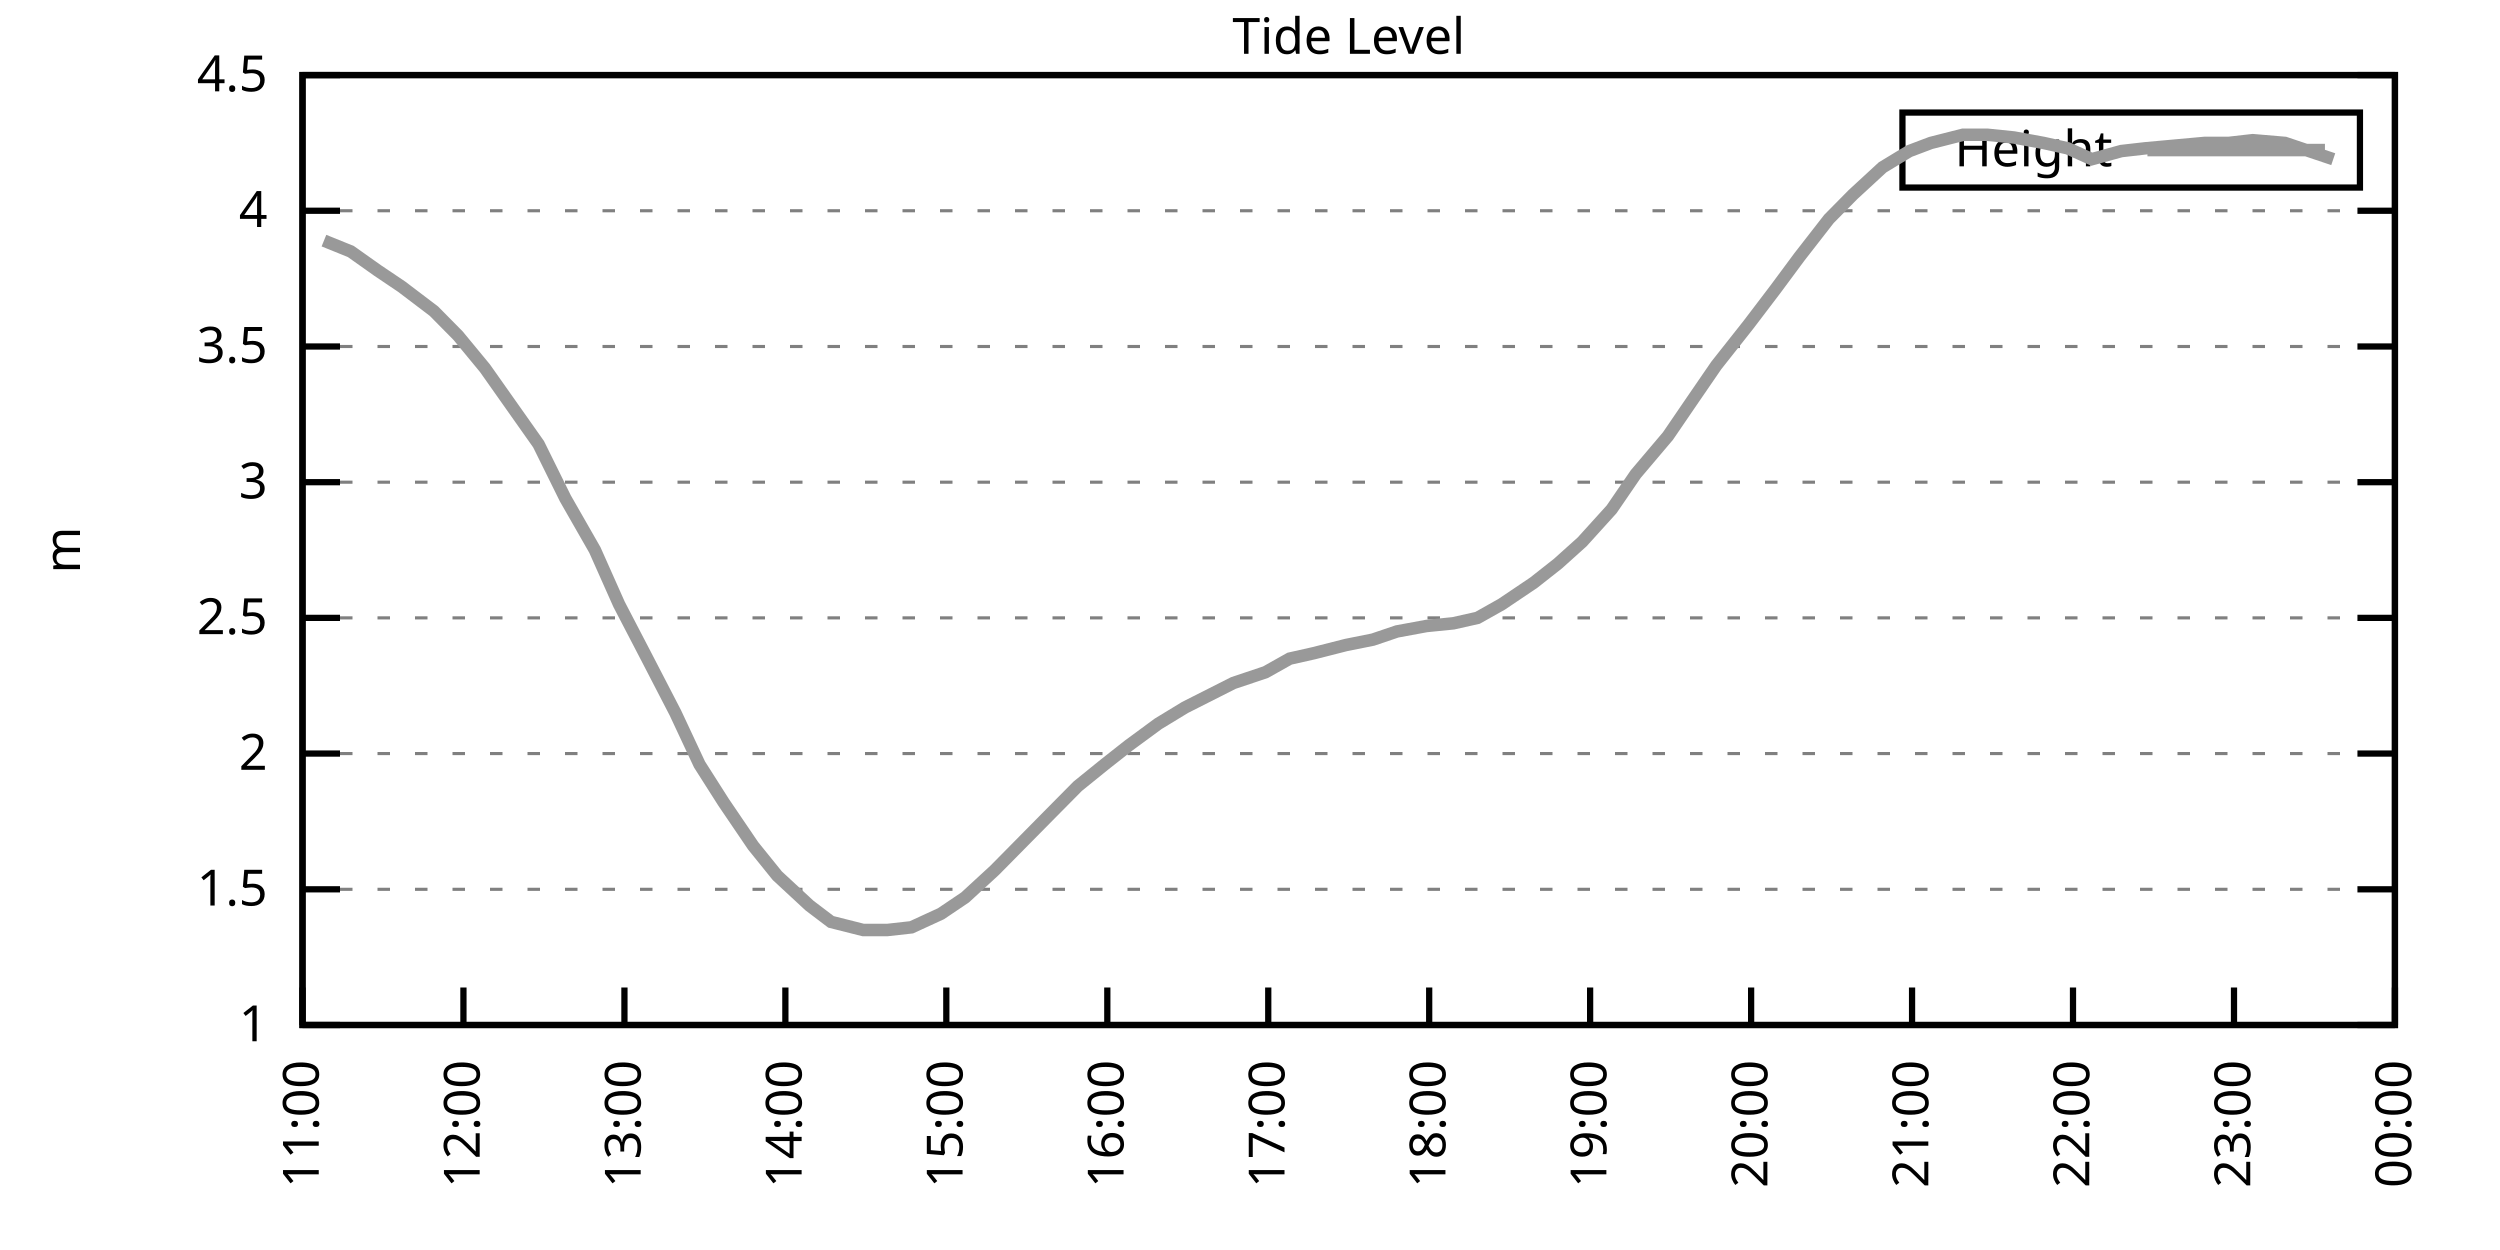
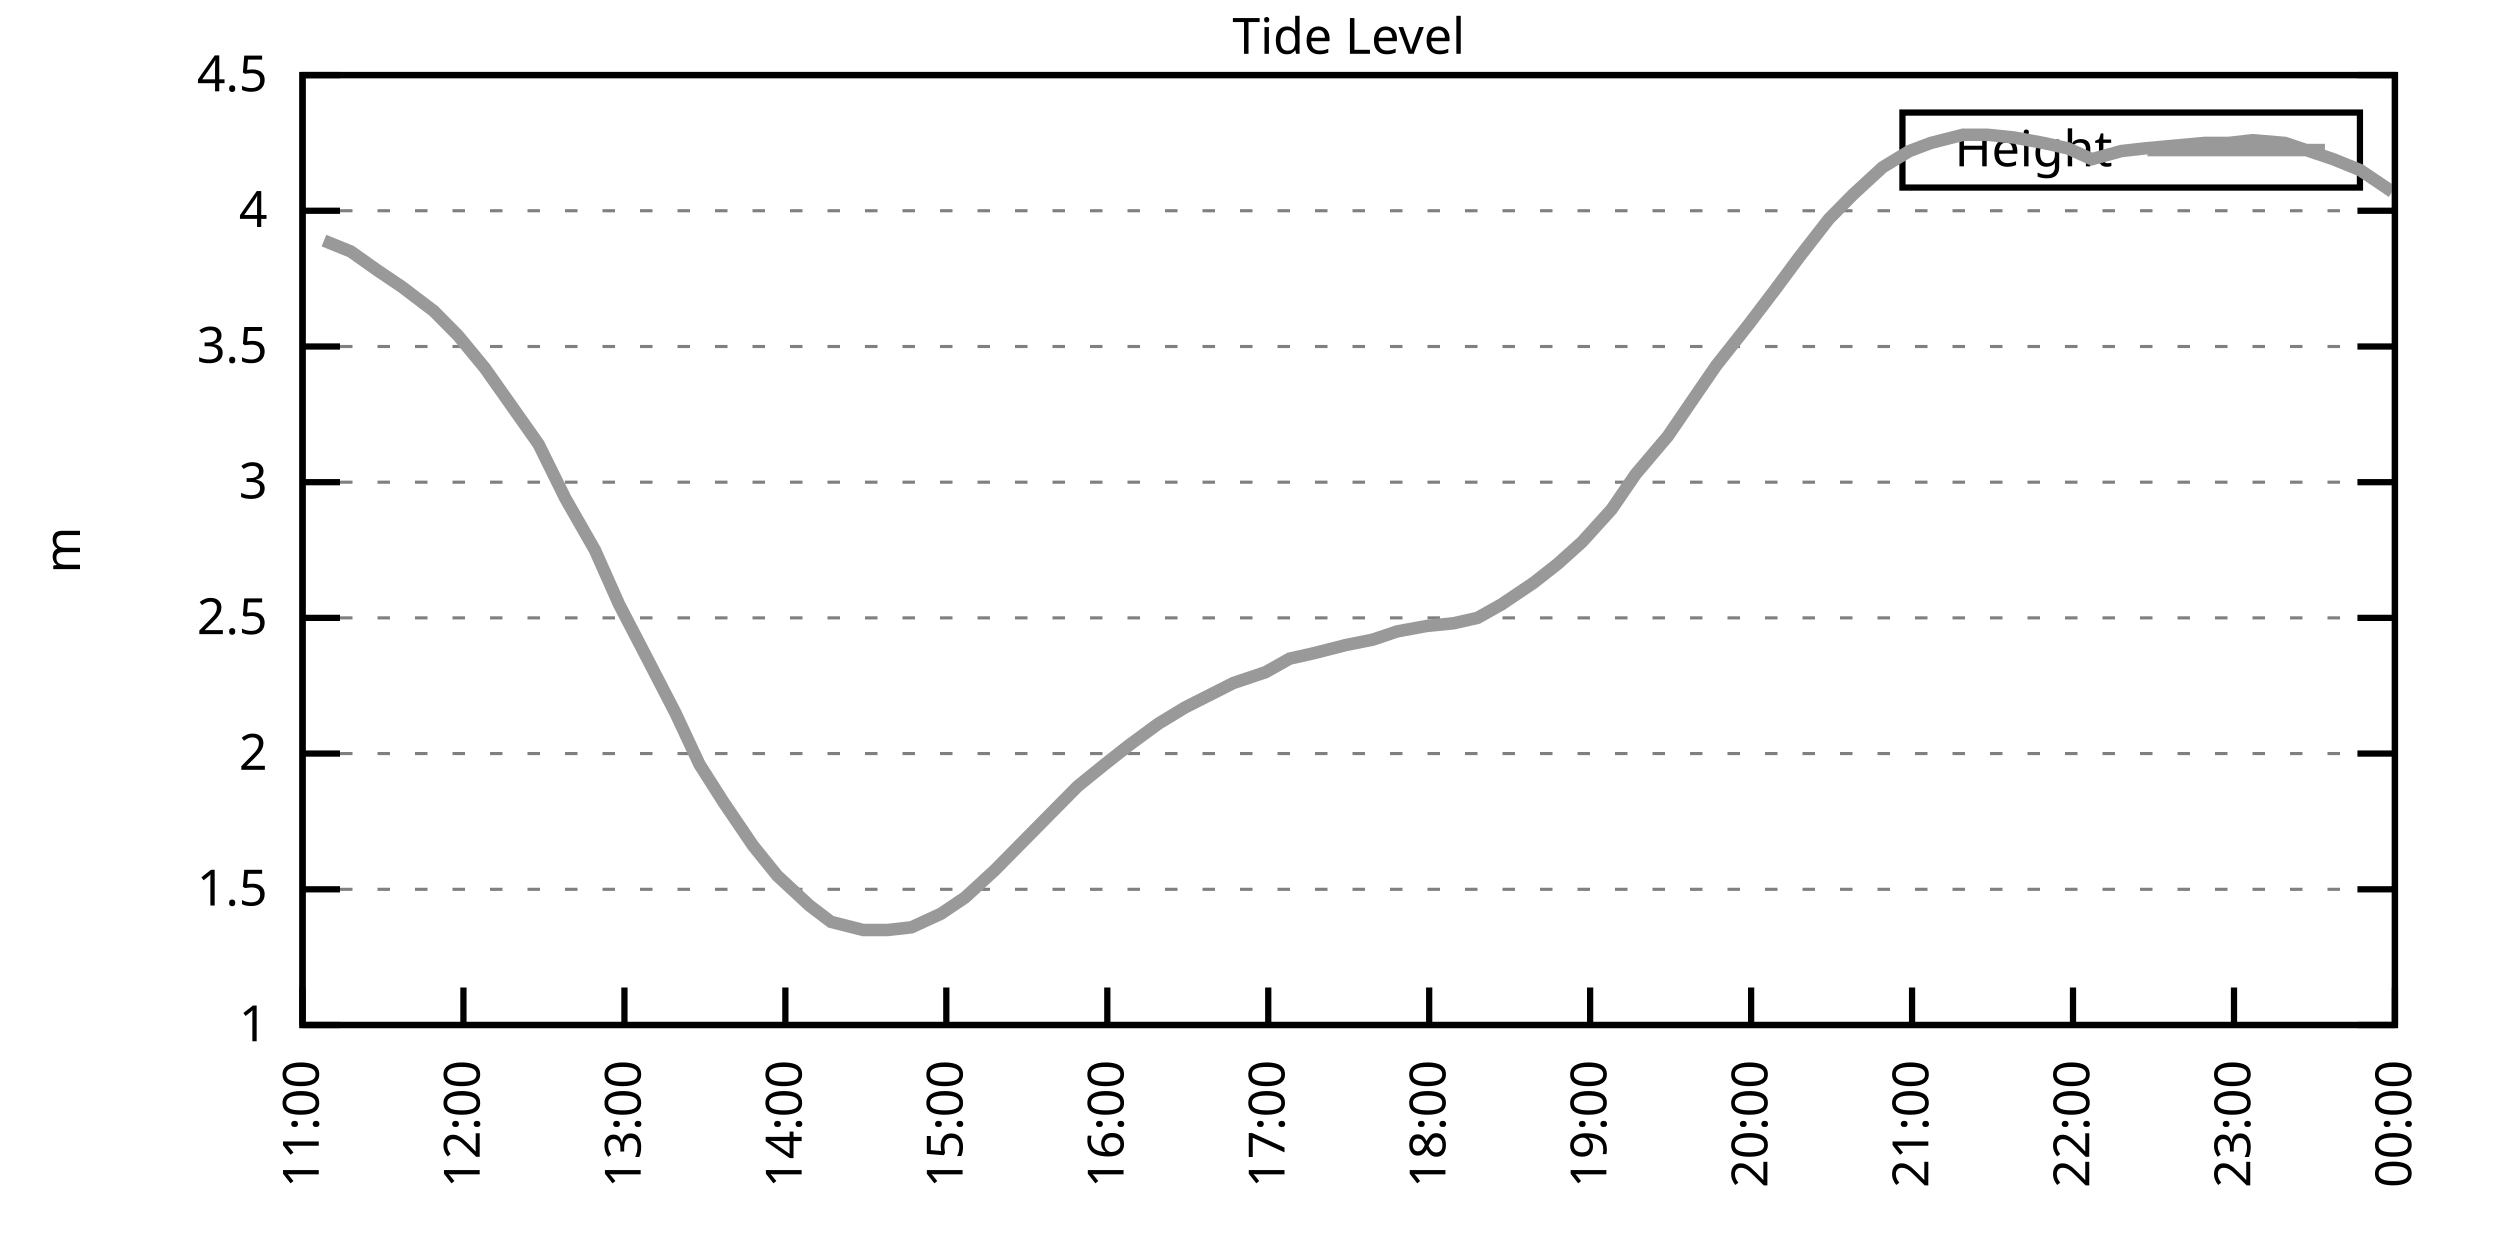
<svg xmlns="http://www.w3.org/2000/svg" xmlns:xlink="http://www.w3.org/1999/xlink" width="400" height="200" viewBox="0 0 400 200">
  <g id="gnuplot_canvas">
    <rect x="0" y="0" width="400" height="200" fill="none" />
    <defs>
      <circle id="gpDot" r="0.5" stroke-width="0.5" stroke="currentColor" />
      <path id="gpPt0" stroke-width="0.333" stroke="currentColor" d="M-1,0 h2 M0,-1 v2" />
      <path id="gpPt1" stroke-width="0.333" stroke="currentColor" d="M-1,-1 L1,1 M1,-1 L-1,1" />
      <path id="gpPt2" stroke-width="0.333" stroke="currentColor" d="M-1,0 L1,0 M0,-1 L0,1 M-1,-1 L1,1 M-1,1 L1,-1" />
      <rect id="gpPt3" stroke-width="0.333" stroke="currentColor" x="-1" y="-1" width="2" height="2" />
      <rect id="gpPt4" stroke-width="0.333" stroke="currentColor" fill="currentColor" x="-1" y="-1" width="2" height="2" />
      <circle id="gpPt5" stroke-width="0.333" stroke="currentColor" cx="0" cy="0" r="1" />
      <use xlink:href="#gpPt5" id="gpPt6" fill="currentColor" stroke="none" />
      <path id="gpPt7" stroke-width="0.333" stroke="currentColor" d="M0,-1.33 L-1.33,0.67 L1.33,0.67 z" />
      <use xlink:href="#gpPt7" id="gpPt8" fill="currentColor" stroke="none" />
      <use xlink:href="#gpPt7" id="gpPt9" stroke="currentColor" transform="rotate(180)" />
      <use xlink:href="#gpPt9" id="gpPt10" fill="currentColor" stroke="none" />
      <use xlink:href="#gpPt3" id="gpPt11" stroke="currentColor" transform="rotate(45)" />
      <use xlink:href="#gpPt11" id="gpPt12" fill="currentColor" stroke="none" />
      <path id="gpPt13" stroke-width="0.333" stroke="currentColor" d="M0,1.330 L1.265,0.411 L0.782,-1.067 L-0.782,-1.076 L-1.265,0.411 z" />
      <use xlink:href="#gpPt13" id="gpPt14" fill="currentColor" stroke="none" />
      <filter id="textbox" filterUnits="objectBoundingBox" x="0" y="0" height="1" width="1">
        <feFlood flood-color="white" flood-opacity="1" result="bgnd" />
        <feComposite in="SourceGraphic" in2="bgnd" operator="atop" />
      </filter>
      <filter id="greybox" filterUnits="objectBoundingBox" x="0" y="0" height="1" width="1">
        <feFlood flood-color="lightgrey" flood-opacity="1" result="grey" />
        <feComposite in="SourceGraphic" in2="grey" operator="atop" />
      </filter>
    </defs>
    <g fill="none" color="white" stroke="currentColor" stroke-width="1.00" stroke-linecap="butt" stroke-linejoin="miter">
</g>
    <g fill="none" color="black" stroke="currentColor" stroke-width="1.00" stroke-linecap="butt" stroke-linejoin="miter">
      <g stroke="none" shape-rendering="crispEdges">
        <polygon fill="rgb(255, 255, 255)" points="48.40,164.00 383.18,164.00 383.18,12.02 48.40,12.02 " />
      </g>
    </g>
    <g fill="none" color="black" stroke="currentColor" stroke-width="1.00" stroke-linecap="butt" stroke-linejoin="miter">
</g>
    <g fill="none" color="black" stroke="black" stroke-width="0.50" stroke-linecap="butt" stroke-linejoin="miter">
</g>
    <g fill="none" color="gray" stroke="currentColor" stroke-width="0.50" stroke-linecap="butt" stroke-linejoin="miter">
      <path stroke="gray" stroke-dasharray="2,4" class="gridline" d="M48.40,164.00 L383.19,164.00  " />
    </g>
    <g fill="none" color="gray" stroke="gray" stroke-width="1.00" stroke-linecap="butt" stroke-linejoin="miter">
</g>
    <g fill="none" color="black" stroke="currentColor" stroke-width="1.00" stroke-linecap="butt" stroke-linejoin="miter">
      <path stroke="black" d="M48.40,164.00 L54.40,164.00 M383.19,164.00 L377.19,164.00  " />
      <g transform="translate(42.80,166.60)" stroke="none" fill="black" font-family="Sans" font-size="8.00" text-anchor="end">
        <text>
          <tspan font-family="Sans"> 1</tspan>
        </text>
      </g>
    </g>
    <g fill="none" color="black" stroke="currentColor" stroke-width="1.00" stroke-linecap="butt" stroke-linejoin="miter">
</g>
    <g fill="none" color="black" stroke="black" stroke-width="0.50" stroke-linecap="butt" stroke-linejoin="miter">
</g>
    <g fill="none" color="gray" stroke="currentColor" stroke-width="0.50" stroke-linecap="butt" stroke-linejoin="miter">
      <path stroke="gray" stroke-dasharray="2,4" class="gridline" d="M48.40,142.29 L383.19,142.29  " />
    </g>
    <g fill="none" color="gray" stroke="gray" stroke-width="1.00" stroke-linecap="butt" stroke-linejoin="miter">
</g>
    <g fill="none" color="black" stroke="currentColor" stroke-width="1.00" stroke-linecap="butt" stroke-linejoin="miter">
      <path stroke="black" d="M48.40,142.29 L54.40,142.29 M383.19,142.29 L377.19,142.29  " />
      <g transform="translate(42.80,144.89)" stroke="none" fill="black" font-family="Sans" font-size="8.00" text-anchor="end">
        <text>
          <tspan font-family="Sans"> 1.5</tspan>
        </text>
      </g>
    </g>
    <g fill="none" color="black" stroke="currentColor" stroke-width="1.00" stroke-linecap="butt" stroke-linejoin="miter">
</g>
    <g fill="none" color="black" stroke="black" stroke-width="0.50" stroke-linecap="butt" stroke-linejoin="miter">
</g>
    <g fill="none" color="gray" stroke="currentColor" stroke-width="0.50" stroke-linecap="butt" stroke-linejoin="miter">
      <path stroke="gray" stroke-dasharray="2,4" class="gridline" d="M48.40,120.57 L383.19,120.57  " />
    </g>
    <g fill="none" color="gray" stroke="gray" stroke-width="1.00" stroke-linecap="butt" stroke-linejoin="miter">
</g>
    <g fill="none" color="black" stroke="currentColor" stroke-width="1.00" stroke-linecap="butt" stroke-linejoin="miter">
      <path stroke="black" d="M48.40,120.57 L54.40,120.57 M383.19,120.57 L377.19,120.57  " />
      <g transform="translate(42.80,123.17)" stroke="none" fill="black" font-family="Sans" font-size="8.00" text-anchor="end">
        <text>
          <tspan font-family="Sans"> 2</tspan>
        </text>
      </g>
    </g>
    <g fill="none" color="black" stroke="currentColor" stroke-width="1.00" stroke-linecap="butt" stroke-linejoin="miter">
</g>
    <g fill="none" color="black" stroke="black" stroke-width="0.50" stroke-linecap="butt" stroke-linejoin="miter">
</g>
    <g fill="none" color="gray" stroke="currentColor" stroke-width="0.50" stroke-linecap="butt" stroke-linejoin="miter">
      <path stroke="gray" stroke-dasharray="2,4" class="gridline" d="M48.40,98.86 L383.19,98.86  " />
    </g>
    <g fill="none" color="gray" stroke="gray" stroke-width="1.00" stroke-linecap="butt" stroke-linejoin="miter">
</g>
    <g fill="none" color="black" stroke="currentColor" stroke-width="1.00" stroke-linecap="butt" stroke-linejoin="miter">
      <path stroke="black" d="M48.40,98.86 L54.40,98.86 M383.19,98.86 L377.19,98.86  " />
      <g transform="translate(42.80,101.46)" stroke="none" fill="black" font-family="Sans" font-size="8.00" text-anchor="end">
        <text>
          <tspan font-family="Sans"> 2.5</tspan>
        </text>
      </g>
    </g>
    <g fill="none" color="black" stroke="currentColor" stroke-width="1.00" stroke-linecap="butt" stroke-linejoin="miter">
</g>
    <g fill="none" color="black" stroke="black" stroke-width="0.50" stroke-linecap="butt" stroke-linejoin="miter">
</g>
    <g fill="none" color="gray" stroke="currentColor" stroke-width="0.50" stroke-linecap="butt" stroke-linejoin="miter">
      <path stroke="gray" stroke-dasharray="2,4" class="gridline" d="M48.40,77.15 L383.19,77.15  " />
    </g>
    <g fill="none" color="gray" stroke="gray" stroke-width="1.00" stroke-linecap="butt" stroke-linejoin="miter">
</g>
    <g fill="none" color="black" stroke="currentColor" stroke-width="1.00" stroke-linecap="butt" stroke-linejoin="miter">
      <path stroke="black" d="M48.40,77.15 L54.40,77.15 M383.19,77.15 L377.19,77.15  " />
      <g transform="translate(42.80,79.75)" stroke="none" fill="black" font-family="Sans" font-size="8.00" text-anchor="end">
        <text>
          <tspan font-family="Sans"> 3</tspan>
        </text>
      </g>
    </g>
    <g fill="none" color="black" stroke="currentColor" stroke-width="1.00" stroke-linecap="butt" stroke-linejoin="miter">
</g>
    <g fill="none" color="black" stroke="black" stroke-width="0.50" stroke-linecap="butt" stroke-linejoin="miter">
</g>
    <g fill="none" color="gray" stroke="currentColor" stroke-width="0.50" stroke-linecap="butt" stroke-linejoin="miter">
      <path stroke="gray" stroke-dasharray="2,4" class="gridline" d="M48.40,55.44 L383.19,55.44  " />
    </g>
    <g fill="none" color="gray" stroke="gray" stroke-width="1.00" stroke-linecap="butt" stroke-linejoin="miter">
</g>
    <g fill="none" color="black" stroke="currentColor" stroke-width="1.00" stroke-linecap="butt" stroke-linejoin="miter">
      <path stroke="black" d="M48.40,55.44 L54.40,55.44 M383.19,55.44 L377.19,55.44  " />
      <g transform="translate(42.80,58.04)" stroke="none" fill="black" font-family="Sans" font-size="8.00" text-anchor="end">
        <text>
          <tspan font-family="Sans"> 3.5</tspan>
        </text>
      </g>
    </g>
    <g fill="none" color="black" stroke="currentColor" stroke-width="1.00" stroke-linecap="butt" stroke-linejoin="miter">
</g>
    <g fill="none" color="black" stroke="black" stroke-width="0.50" stroke-linecap="butt" stroke-linejoin="miter">
</g>
    <g fill="none" color="gray" stroke="currentColor" stroke-width="0.50" stroke-linecap="butt" stroke-linejoin="miter">
      <path stroke="gray" stroke-dasharray="2,4" class="gridline" d="M48.40,33.72 L383.19,33.72  " />
    </g>
    <g fill="none" color="gray" stroke="gray" stroke-width="1.00" stroke-linecap="butt" stroke-linejoin="miter">
</g>
    <g fill="none" color="black" stroke="currentColor" stroke-width="1.00" stroke-linecap="butt" stroke-linejoin="miter">
      <path stroke="black" d="M48.40,33.72 L54.40,33.72 M383.19,33.72 L377.19,33.72  " />
      <g transform="translate(42.80,36.32)" stroke="none" fill="black" font-family="Sans" font-size="8.00" text-anchor="end">
        <text>
          <tspan font-family="Sans"> 4</tspan>
        </text>
      </g>
    </g>
    <g fill="none" color="black" stroke="currentColor" stroke-width="1.00" stroke-linecap="butt" stroke-linejoin="miter">
</g>
    <g fill="none" color="black" stroke="black" stroke-width="0.50" stroke-linecap="butt" stroke-linejoin="miter">
</g>
    <g fill="none" color="gray" stroke="currentColor" stroke-width="0.50" stroke-linecap="butt" stroke-linejoin="miter">
      <path stroke="gray" stroke-dasharray="2,4" class="gridline" d="M48.40,12.01 L383.19,12.01  " />
    </g>
    <g fill="none" color="gray" stroke="gray" stroke-width="1.00" stroke-linecap="butt" stroke-linejoin="miter">
</g>
    <g fill="none" color="black" stroke="currentColor" stroke-width="1.00" stroke-linecap="butt" stroke-linejoin="miter">
      <path stroke="black" d="M48.40,12.01 L54.40,12.01 M383.19,12.01 L377.19,12.01  " />
      <g transform="translate(42.80,14.61)" stroke="none" fill="black" font-family="Sans" font-size="8.00" text-anchor="end">
        <text>
          <tspan font-family="Sans"> 4.5</tspan>
        </text>
      </g>
    </g>
    <g fill="none" color="black" stroke="currentColor" stroke-width="1.00" stroke-linecap="butt" stroke-linejoin="miter">
      <path stroke="black" d="M48.40,164.00 L48.40,158.00  " />
      <g transform="translate(51.00,169.60) rotate(270.00)" stroke="none" fill="black" font-family="Sans" font-size="8.00" text-anchor="end">
        <text>
          <tspan font-family="Sans">11:00</tspan>
        </text>
      </g>
    </g>
    <g fill="none" color="black" stroke="currentColor" stroke-width="1.00" stroke-linecap="butt" stroke-linejoin="miter">
      <path stroke="black" d="M74.15,164.00 L74.15,158.00  " />
      <g transform="translate(76.75,169.60) rotate(270.00)" stroke="none" fill="black" font-family="Sans" font-size="8.00" text-anchor="end">
        <text>
          <tspan font-family="Sans">12:00</tspan>
        </text>
      </g>
    </g>
    <g fill="none" color="black" stroke="currentColor" stroke-width="1.00" stroke-linecap="butt" stroke-linejoin="miter">
      <path stroke="black" d="M99.91,164.00 L99.91,158.00  " />
      <g transform="translate(102.51,169.60) rotate(270.00)" stroke="none" fill="black" font-family="Sans" font-size="8.00" text-anchor="end">
        <text>
          <tspan font-family="Sans">13:00</tspan>
        </text>
      </g>
    </g>
    <g fill="none" color="black" stroke="currentColor" stroke-width="1.00" stroke-linecap="butt" stroke-linejoin="miter">
      <path stroke="black" d="M125.66,164.00 L125.66,158.00  " />
      <g transform="translate(128.26,169.60) rotate(270.00)" stroke="none" fill="black" font-family="Sans" font-size="8.00" text-anchor="end">
        <text>
          <tspan font-family="Sans">14:00</tspan>
        </text>
      </g>
    </g>
    <g fill="none" color="black" stroke="currentColor" stroke-width="1.00" stroke-linecap="butt" stroke-linejoin="miter">
      <path stroke="black" d="M151.41,164.00 L151.41,158.00  " />
      <g transform="translate(154.01,169.60) rotate(270.00)" stroke="none" fill="black" font-family="Sans" font-size="8.00" text-anchor="end">
        <text>
          <tspan font-family="Sans">15:00</tspan>
        </text>
      </g>
    </g>
    <g fill="none" color="black" stroke="currentColor" stroke-width="1.00" stroke-linecap="butt" stroke-linejoin="miter">
      <path stroke="black" d="M177.17,164.00 L177.17,158.00  " />
      <g transform="translate(179.77,169.60) rotate(270.00)" stroke="none" fill="black" font-family="Sans" font-size="8.00" text-anchor="end">
        <text>
          <tspan font-family="Sans">16:00</tspan>
        </text>
      </g>
    </g>
    <g fill="none" color="black" stroke="currentColor" stroke-width="1.00" stroke-linecap="butt" stroke-linejoin="miter">
      <path stroke="black" d="M202.92,164.00 L202.92,158.00  " />
      <g transform="translate(205.52,169.60) rotate(270.00)" stroke="none" fill="black" font-family="Sans" font-size="8.00" text-anchor="end">
        <text>
          <tspan font-family="Sans">17:00</tspan>
        </text>
      </g>
    </g>
    <g fill="none" color="black" stroke="currentColor" stroke-width="1.00" stroke-linecap="butt" stroke-linejoin="miter">
      <path stroke="black" d="M228.67,164.00 L228.67,158.00  " />
      <g transform="translate(231.27,169.60) rotate(270.00)" stroke="none" fill="black" font-family="Sans" font-size="8.00" text-anchor="end">
        <text>
          <tspan font-family="Sans">18:00</tspan>
        </text>
      </g>
    </g>
    <g fill="none" color="black" stroke="currentColor" stroke-width="1.00" stroke-linecap="butt" stroke-linejoin="miter">
      <path stroke="black" d="M254.42,164.00 L254.42,158.00  " />
      <g transform="translate(257.02,169.60) rotate(270.00)" stroke="none" fill="black" font-family="Sans" font-size="8.00" text-anchor="end">
        <text>
          <tspan font-family="Sans">19:00</tspan>
        </text>
      </g>
    </g>
    <g fill="none" color="black" stroke="currentColor" stroke-width="1.00" stroke-linecap="butt" stroke-linejoin="miter">
      <path stroke="black" d="M280.18,164.00 L280.18,158.00  " />
      <g transform="translate(282.78,169.60) rotate(270.00)" stroke="none" fill="black" font-family="Sans" font-size="8.00" text-anchor="end">
        <text>
          <tspan font-family="Sans">20:00</tspan>
        </text>
      </g>
    </g>
    <g fill="none" color="black" stroke="currentColor" stroke-width="1.00" stroke-linecap="butt" stroke-linejoin="miter">
      <path stroke="black" d="M305.93,164.00 L305.93,158.00  " />
      <g transform="translate(308.53,169.60) rotate(270.00)" stroke="none" fill="black" font-family="Sans" font-size="8.00" text-anchor="end">
        <text>
          <tspan font-family="Sans">21:00</tspan>
        </text>
      </g>
    </g>
    <g fill="none" color="black" stroke="currentColor" stroke-width="1.00" stroke-linecap="butt" stroke-linejoin="miter">
      <path stroke="black" d="M331.68,164.00 L331.68,158.00  " />
      <g transform="translate(334.28,169.60) rotate(270.00)" stroke="none" fill="black" font-family="Sans" font-size="8.00" text-anchor="end">
        <text>
          <tspan font-family="Sans">22:00</tspan>
        </text>
      </g>
    </g>
    <g fill="none" color="black" stroke="currentColor" stroke-width="1.00" stroke-linecap="butt" stroke-linejoin="miter">
      <path stroke="black" d="M357.44,164.00 L357.44,158.00  " />
      <g transform="translate(360.04,169.60) rotate(270.00)" stroke="none" fill="black" font-family="Sans" font-size="8.00" text-anchor="end">
        <text>
          <tspan font-family="Sans">23:00</tspan>
        </text>
      </g>
    </g>
    <g fill="none" color="black" stroke="currentColor" stroke-width="1.00" stroke-linecap="butt" stroke-linejoin="miter">
      <path stroke="black" d="M383.19,164.00 L383.19,158.00  " />
      <g transform="translate(385.79,169.60) rotate(270.00)" stroke="none" fill="black" font-family="Sans" font-size="8.00" text-anchor="end">
        <text>
          <tspan font-family="Sans">00:00</tspan>
        </text>
      </g>
    </g>
    <g fill="none" color="black" stroke="currentColor" stroke-width="1.00" stroke-linecap="butt" stroke-linejoin="miter">
</g>
    <g fill="none" color="black" stroke="currentColor" stroke-width="1.00" stroke-linecap="butt" stroke-linejoin="miter">
      <path stroke="black" d="M48.40,12.01 L48.40,164.00 L383.19,164.00 L383.19,12.01 L48.40,12.01 Z  " />
    </g>
    <g fill="none" color="black" stroke="currentColor" stroke-width="1.00" stroke-linecap="butt" stroke-linejoin="miter">
</g>
    <g fill="none" color="black" stroke="currentColor" stroke-width="1.00" stroke-linecap="butt" stroke-linejoin="miter">
      <path stroke="black" d="M304.39,30.01 L304.39,18.01 L377.59,18.01 L377.59,30.01 L304.39,30.01 Z  " />
    </g>
    <g id="Tide_level_plot_1">
      <g fill="none" color="white" stroke="black" stroke-width="2.00" stroke-linecap="butt" stroke-linejoin="miter">
</g>
      <g fill="none" color="black" stroke="currentColor" stroke-width="2.00" stroke-linecap="butt" stroke-linejoin="miter">
        <g transform="translate(337.99,26.61)" stroke="none" fill="black" font-family="Sans" font-size="8.00" text-anchor="end">
          <text>
            <tspan font-family="Sans">Height</tspan>
          </text>
        </g>
      </g>
      <g fill="none" color="black" stroke="currentColor" stroke-width="2.00" stroke-linecap="butt" stroke-linejoin="miter">
-         <path stroke="rgb(153, 153, 153)" d="M343.59,24.01 L371.99,24.01 M51.83,38.50 L56.13,40.24 L60.42,43.28 L64.28,45.88 L69.43,49.79 L73.29,53.70   L77.59,58.91 L81.88,64.99 L86.17,71.07 L90.46,79.75 L95.18,88.00 L99.05,96.69 L103.34,104.94 L108.06,114.06   L111.92,122.31 L115.79,128.39 L120.51,135.34 L124.37,140.12 L129.52,144.89 L132.96,147.50 L138.11,148.80 L141.97,148.80   L145.83,148.37 L150.55,146.20 L154.42,143.59 L159.14,139.25 L163.86,134.47 L167.72,130.56 L172.44,125.79 L176.74,122.31   L180.60,119.27 L185.32,115.80 L189.61,113.19 L193.05,111.45 L197.34,109.28 L202.49,107.55 L206.35,105.38 L210.22,104.51   L215.37,103.20 L219.66,102.34 L223.52,101.03 L228.24,100.16 L232.53,99.73 L236.40,98.86 L240.26,96.69 L245.41,93.22   L249.27,90.18 L253.14,86.70 L257.86,81.49 L261.72,75.85 L266.87,69.77 L270.73,64.12 L274.60,58.48 L279.75,51.96   L284.04,46.32 L287.90,41.11 L292.63,35.03 L296.49,31.12 L301.21,26.77 L305.50,24.17 L308.94,22.87 L314.09,21.56   L317.95,21.56 L322.24,22.00 L326.96,22.87 L330.83,23.73 L334.69,25.47 L339.41,24.17 L343.27,23.73 L347.99,23.30   L352.72,22.87 L356.58,22.87 L360.44,22.43 L365.59,22.87 L369.46,24.17 L373.32,25.47  " />
+         <path stroke="rgb(153, 153, 153)" d="M343.59,24.01 L371.99,24.01 M51.83,38.50 L56.13,40.24 L60.42,43.28 L64.28,45.88 L69.43,49.79 L73.29,53.70   L77.59,58.91 L81.88,64.99 L86.17,71.07 L90.46,79.75 L95.18,88.00 L99.05,96.69 L103.34,104.94 L108.06,114.06   L111.92,122.31 L115.79,128.39 L120.51,135.34 L124.37,140.12 L129.52,144.89 L132.96,147.50 L138.11,148.80 L141.97,148.80   L145.83,148.37 L150.55,146.20 L154.42,143.59 L159.14,139.25 L163.86,134.47 L167.72,130.56 L172.44,125.79 L176.74,122.31   L180.60,119.27 L185.32,115.80 L189.61,113.19 L193.05,111.45 L197.34,109.28 L202.49,107.55 L206.35,105.38 L210.22,104.51   L215.37,103.20 L219.66,102.34 L223.52,101.03 L228.24,100.16 L232.53,99.73 L236.40,98.86 L240.26,96.69 L245.41,93.22   L249.27,90.18 L253.14,86.70 L257.86,81.49 L261.72,75.85 L266.87,69.77 L270.73,64.12 L274.60,58.48 L279.75,51.96   L284.04,46.32 L287.90,41.11 L292.63,35.03 L296.49,31.12 L301.21,26.77 L305.50,24.17 L308.94,22.87 L314.09,21.56   L317.95,21.56 L322.24,22.00 L326.96,22.87 L330.83,23.73 L334.69,25.47 L339.41,24.17 L343.27,23.73 L347.99,23.30   L352.72,22.87 L356.58,22.87 L360.44,22.43 L365.59,22.87 L369.46,24.17 L373.32,25.47 L377.61,27.21 L382.76,30.68    " />
      </g>
    </g>
    <g fill="none" color="black" stroke="currentColor" stroke-width="2.00" stroke-linecap="butt" stroke-linejoin="miter">
</g>
    <g fill="none" color="black" stroke="black" stroke-width="1.00" stroke-linecap="butt" stroke-linejoin="miter">
</g>
    <g fill="none" color="black" stroke="currentColor" stroke-width="1.00" stroke-linecap="butt" stroke-linejoin="miter">
      <path stroke="black" d="M48.40,12.01 L48.40,164.00 L383.19,164.00 L383.19,12.01 L48.40,12.01 Z  " />
      <g transform="translate(12.80,88.01) rotate(270.00)" stroke="none" fill="black" font-family="Sans" font-size="8.00" text-anchor="middle">
        <text>
          <tspan font-family="Sans">m</tspan>
        </text>
      </g>
    </g>
    <g fill="none" color="black" stroke="currentColor" stroke-width="1.00" stroke-linecap="butt" stroke-linejoin="miter">
</g>
    <g fill="none" color="black" stroke="currentColor" stroke-width="1.00" stroke-linecap="butt" stroke-linejoin="miter">
      <g transform="translate(215.79,8.61)" stroke="none" fill="black" font-family="Sans" font-size="8.00" text-anchor="middle">
        <text>
          <tspan font-family="Sans">Tide Level</tspan>
        </text>
      </g>
    </g>
    <g fill="none" color="black" stroke="currentColor" stroke-width="1.00" stroke-linecap="butt" stroke-linejoin="miter">
</g>
  </g>
</svg>
